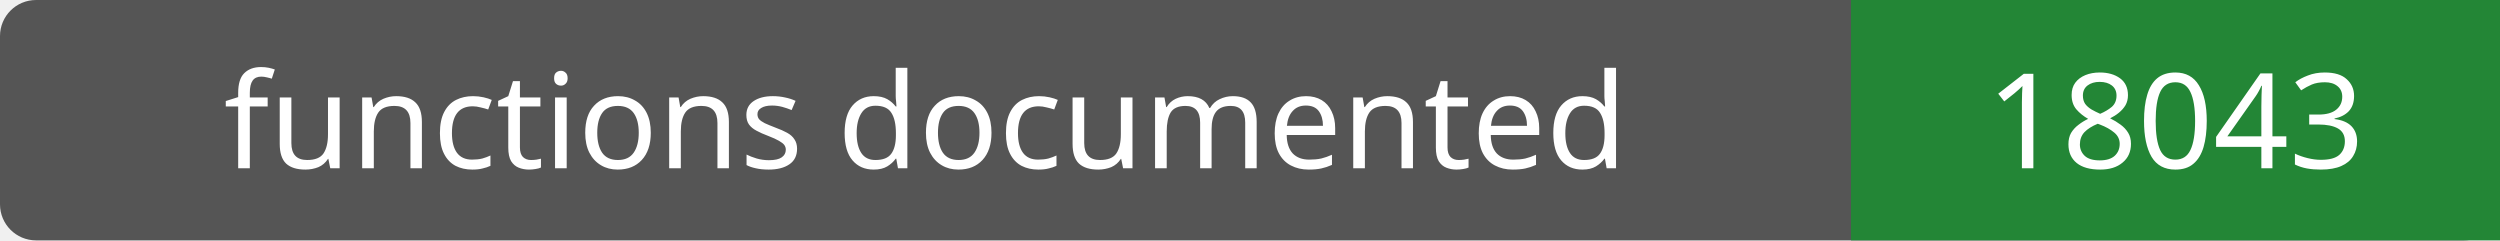
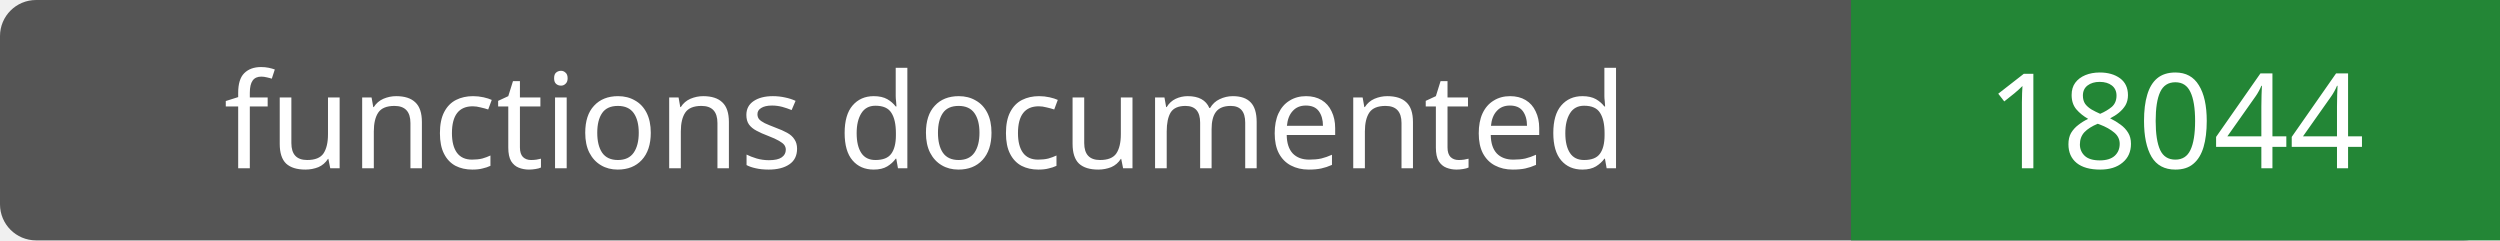
- <svg xmlns="http://www.w3.org/2000/svg" width="208" height="20" role="img" aria-label="functions documented: 18043">
+ <svg xmlns="http://www.w3.org/2000/svg" width="208" height="20" role="img" aria-label="functions documented: 18044">
  <rect width="208" height="20" rx="3" fill="#555" />
  <path fill="#238636" d="M154 0h54v20H154z" />
  <g fill="#fff" text-anchor="middle" font-family="Verdana,sans-serif" font-size="11">
    <text x="77.0" y="14">functions documented</text>
-     <text x="181.0" y="14">18043</text>
+     <text x="181.0" y="14">18044</text>
  </g>
</svg>
